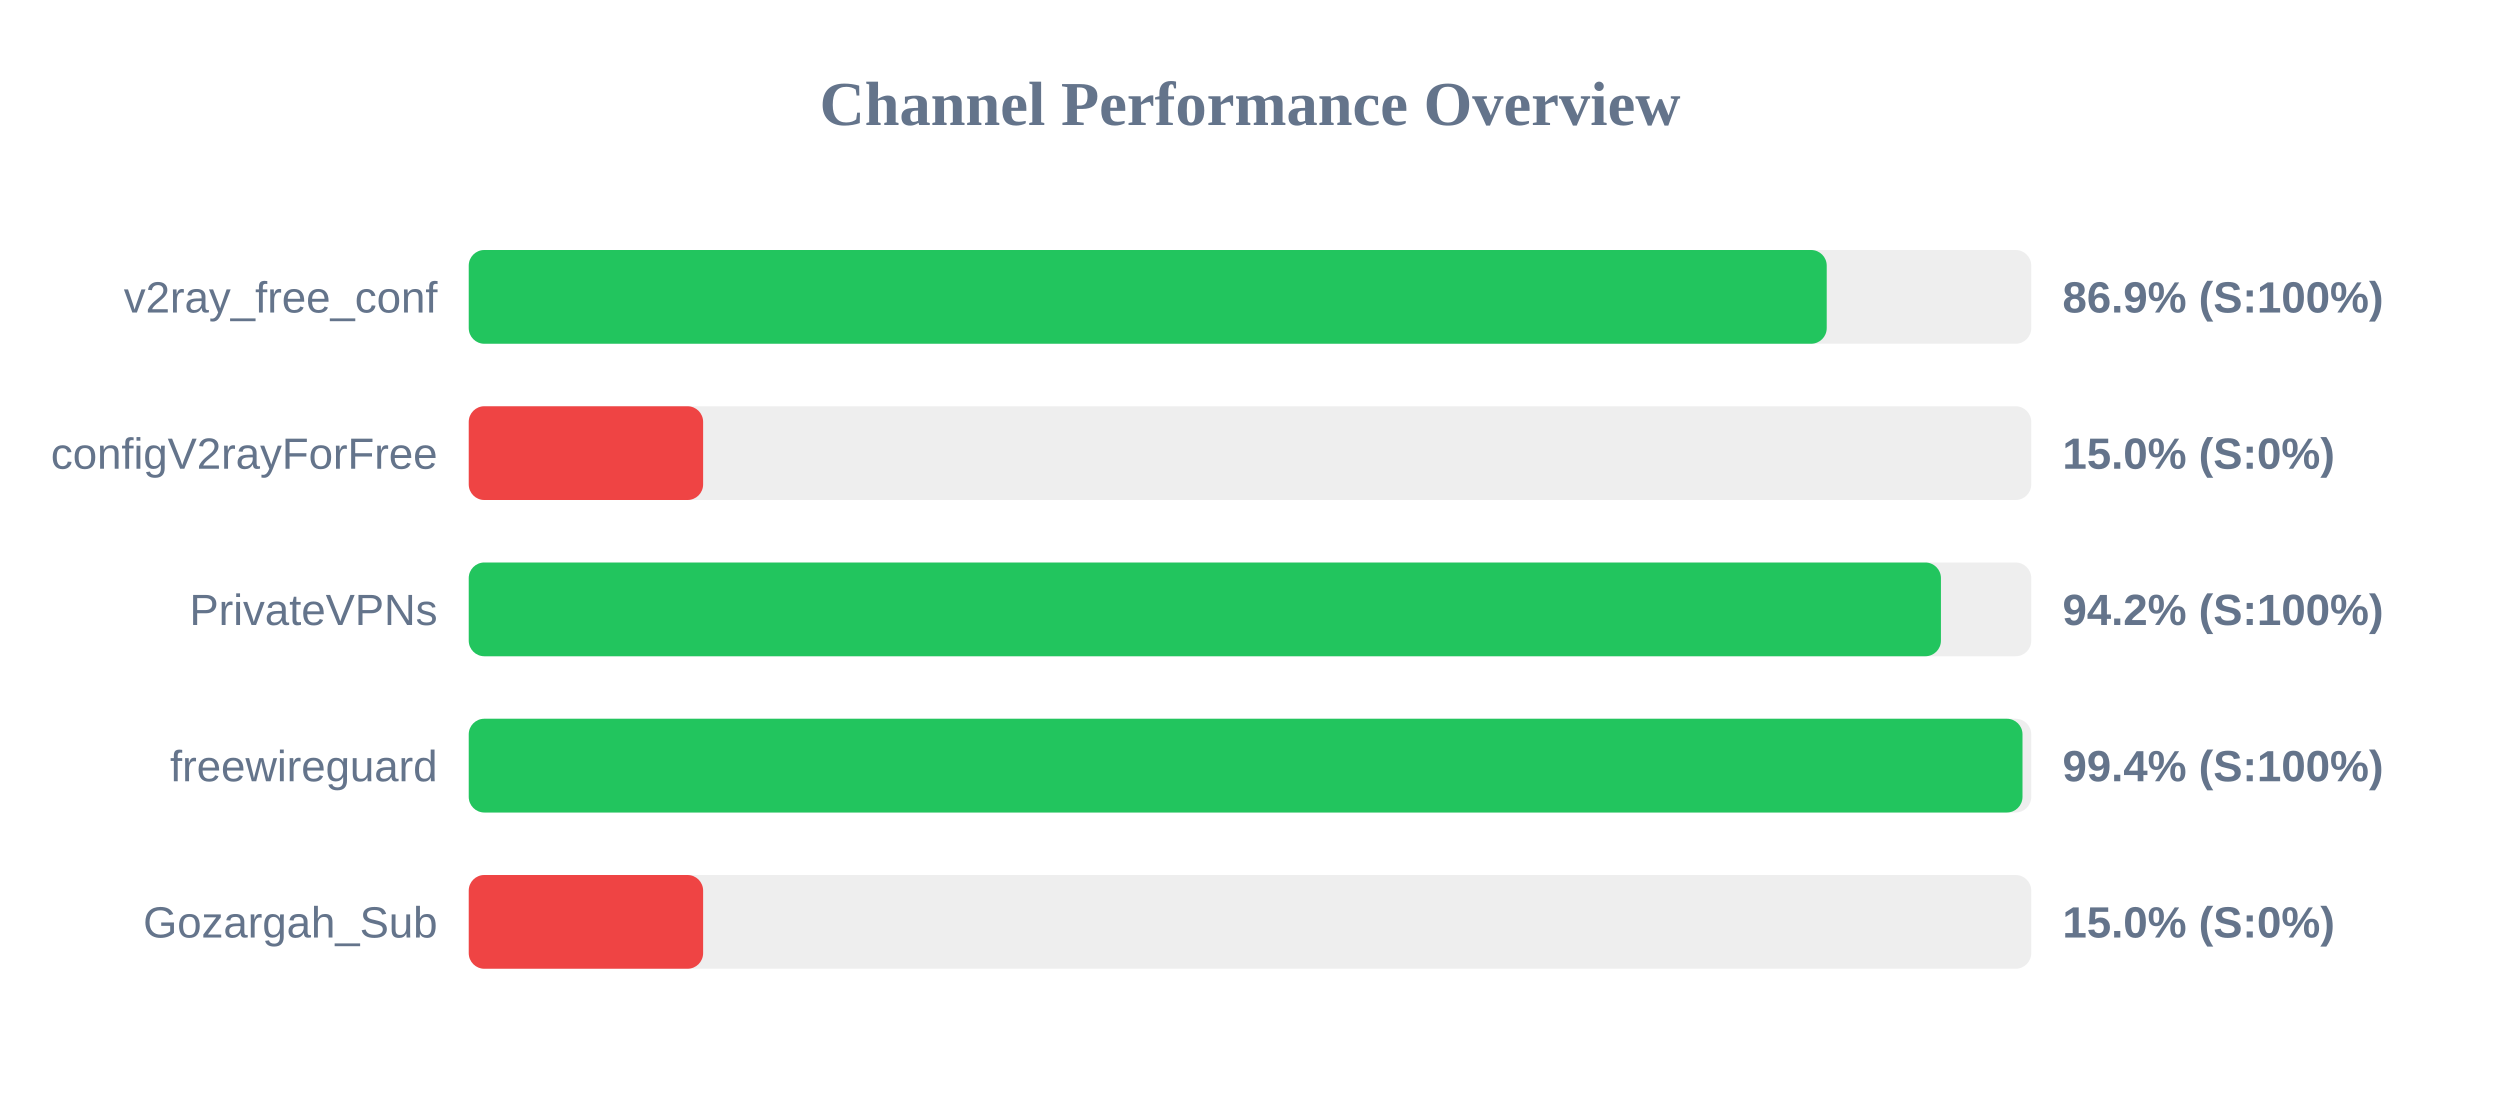
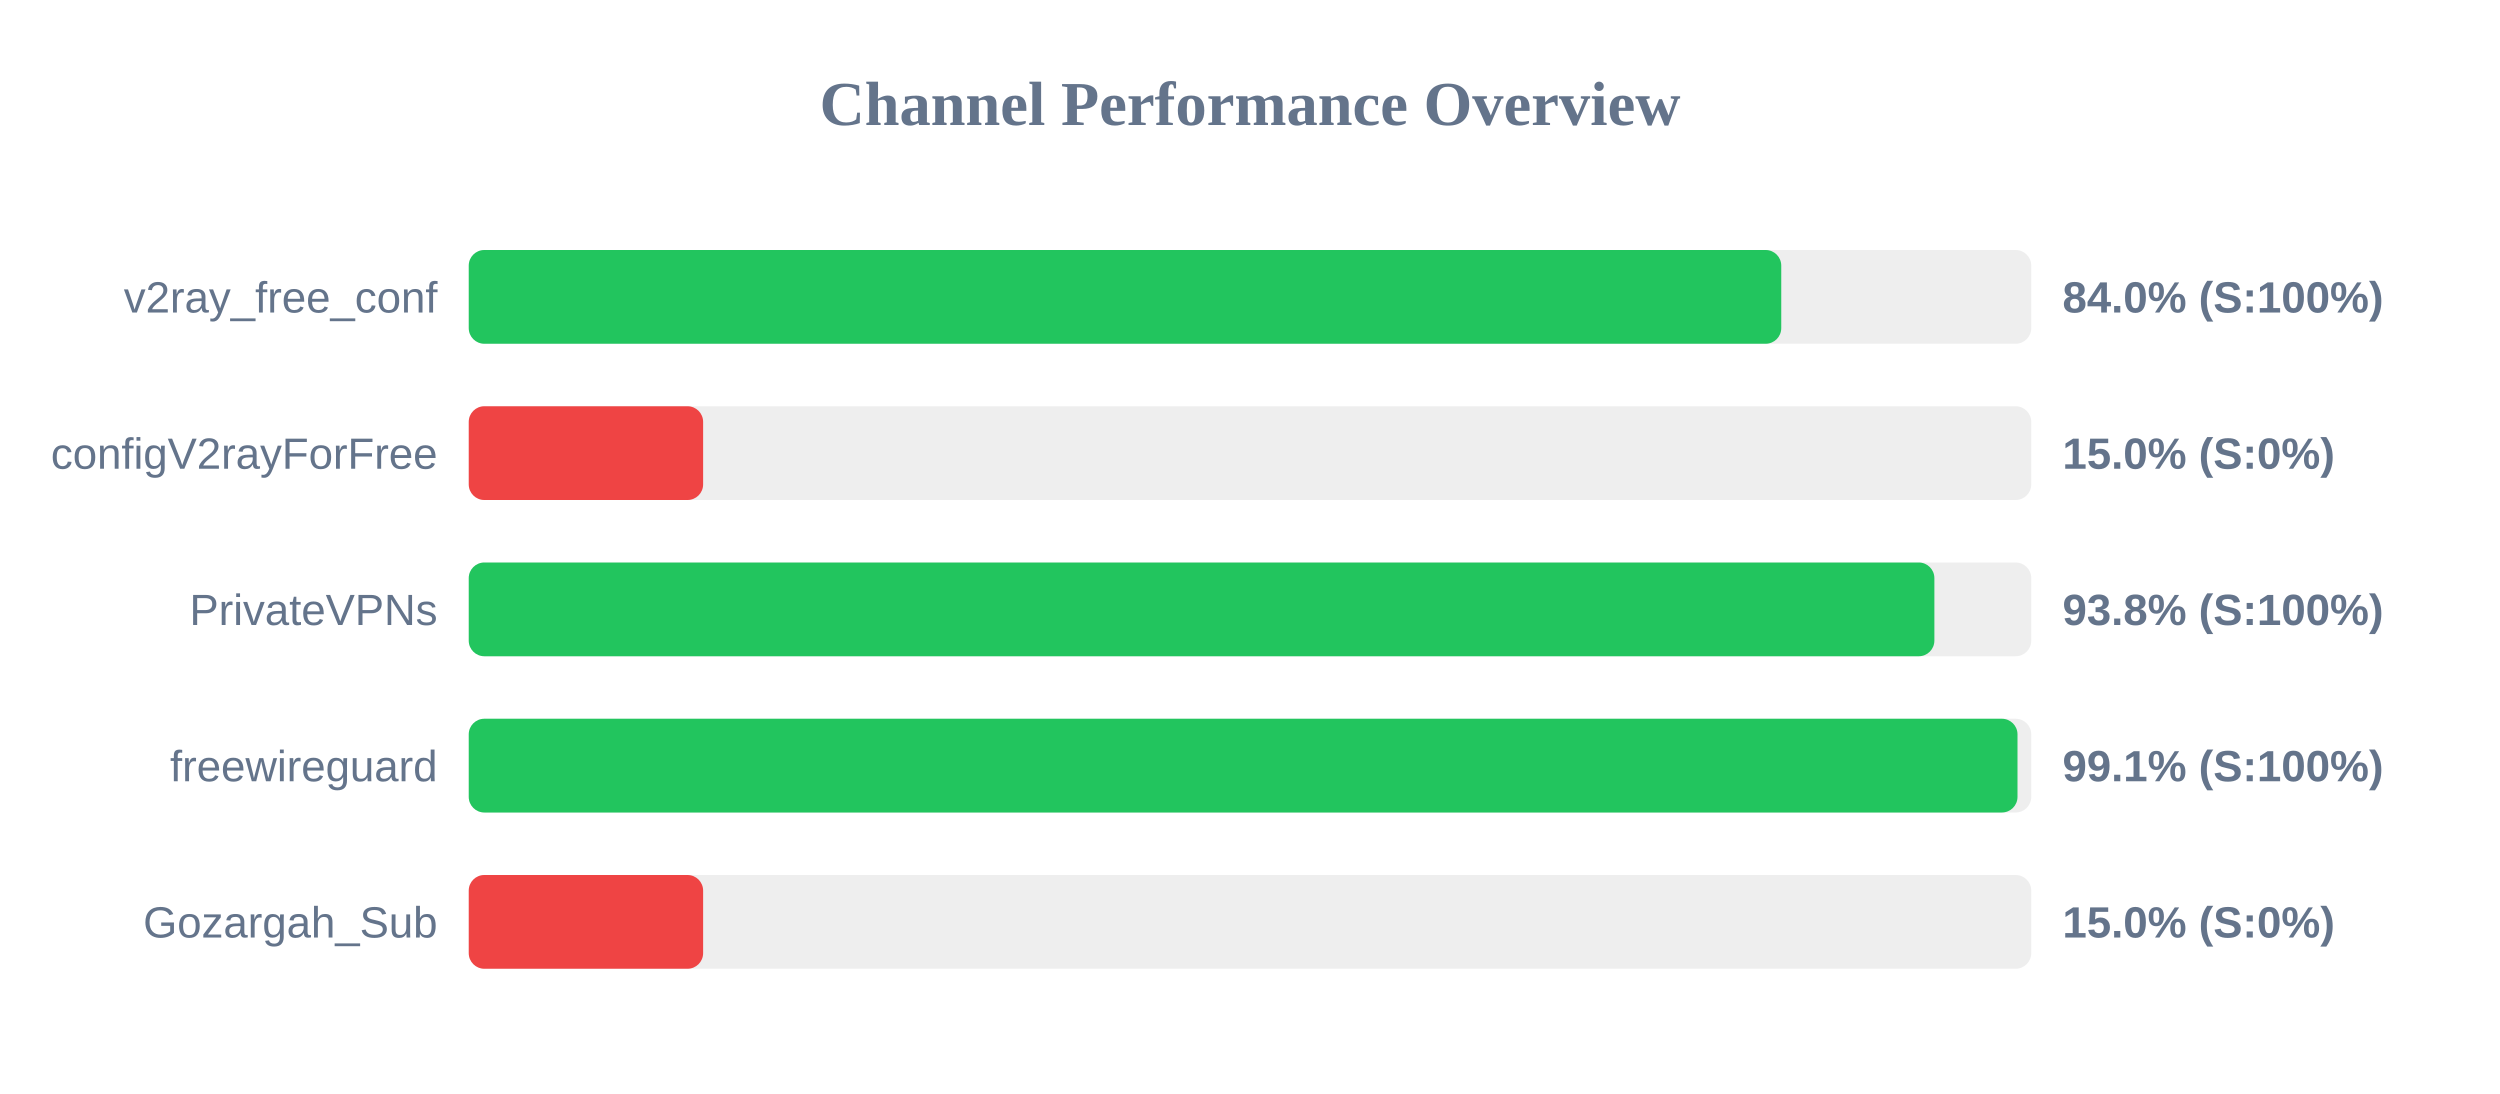
<svg xmlns="http://www.w3.org/2000/svg" width="800" height="350" version="1.1">
  <style>
        .row { font: 14px Arial; fill: #64748b; }
        .score { font: bold 14px Arial; fill: #64748b; }
    </style>
  <text x="400" y="40" text-anchor="middle" font-size="20px" font-weight="bold" fill="#64748b">Channel Performance Overview</text>
  <rect x="150" y="80" width="500" height="30" fill="#eee" rx="5" />
-   <rect x="150" y="80" width="434.55" height="30" fill="#22c55e" rx="5" />
+   <rect x="150" y="80" width="420.0" height="30" fill="#22c55e" rx="5" />
  <text x="140" y="100" text-anchor="end" class="row">v2ray_free_conf</text>
-   <text x="660" y="100" text-anchor="start" class="score">86.9% (S:100%)</text>
+   <text x="660" y="100" text-anchor="start" class="score">84.0% (S:100%)</text>
  <rect x="150" y="130" width="500" height="30" fill="#eee" rx="5" />
  <rect x="150" y="130" width="75.0" height="30" fill="#ef4444" rx="5" />
  <text x="140" y="150" text-anchor="end" class="row">configV2rayForFree</text>
  <text x="660" y="150" text-anchor="start" class="score">15.0% (S:0%)</text>
  <rect x="150" y="180" width="500" height="30" fill="#eee" rx="5" />
-   <rect x="150" y="180" width="471.1" height="30" fill="#22c55e" rx="5" />
+   <rect x="150" y="180" width="469.0" height="30" fill="#22c55e" rx="5" />
  <text x="140" y="200" text-anchor="end" class="row">PrivateVPNs</text>
-   <text x="660" y="200" text-anchor="start" class="score">94.2% (S:100%)</text>
+   <text x="660" y="200" text-anchor="start" class="score">93.8% (S:100%)</text>
  <rect x="150" y="230" width="500" height="30" fill="#eee" rx="5" />
-   <rect x="150" y="230" width="497.2" height="30" fill="#22c55e" rx="5" />
+   <rect x="150" y="230" width="495.6" height="30" fill="#22c55e" rx="5" />
  <text x="140" y="250" text-anchor="end" class="row">freewireguard</text>
-   <text x="660" y="250" text-anchor="start" class="score">99.4% (S:100%)</text>
+   <text x="660" y="250" text-anchor="start" class="score">99.1% (S:100%)</text>
  <rect x="150" y="280" width="500" height="30" fill="#eee" rx="5" />
  <rect x="150" y="280" width="75.0" height="30" fill="#ef4444" rx="5" />
  <text x="140" y="300" text-anchor="end" class="row">Gozargah_Sub</text>
  <text x="660" y="300" text-anchor="start" class="score">15.0% (S:0%)</text>
</svg>
